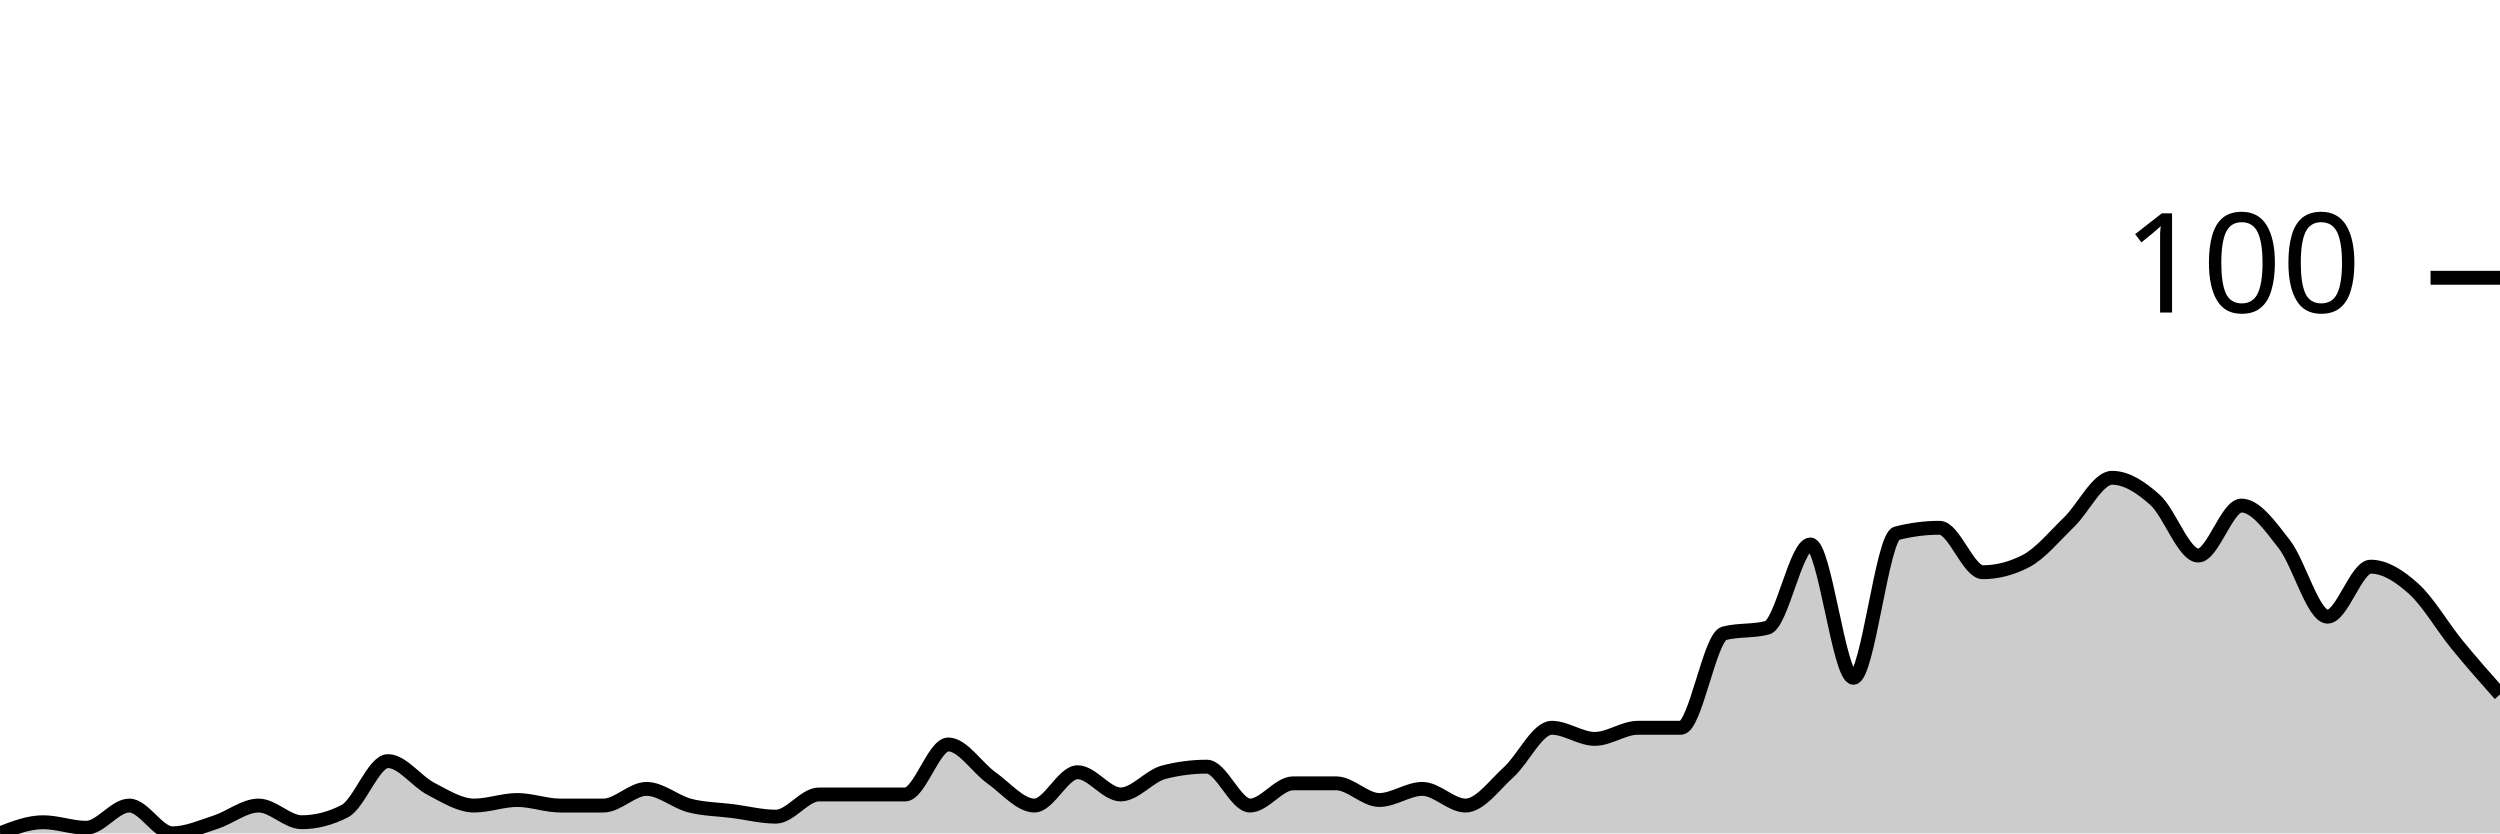
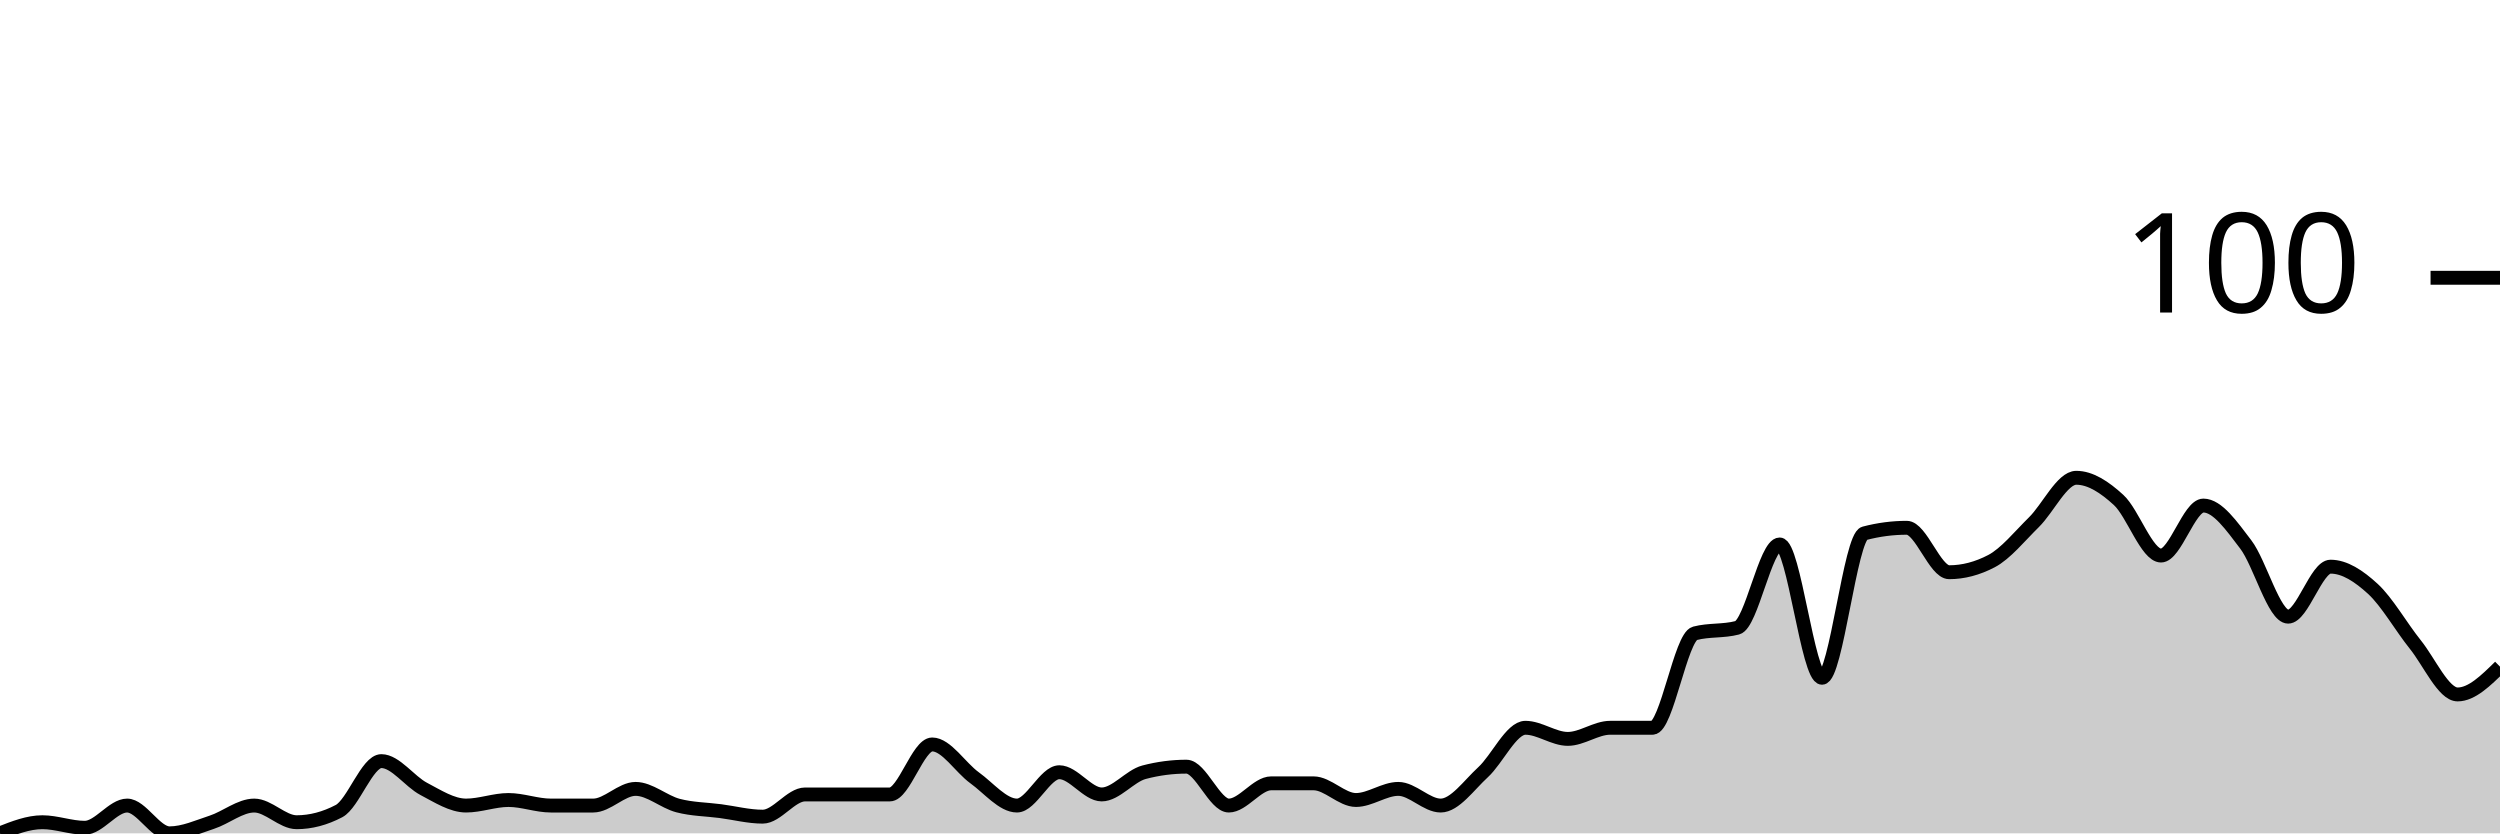
<svg xmlns="http://www.w3.org/2000/svg" viewBox="0 0 180 60">
  <g transform="translate(0,20)">
-     <path class="area" fill="rgba(0, 0, 0, 0.2)" d="M0,40C1.034,39.6,2.069,39.2,3.103,39.2C4.138,39.2,5.172,39.6,6.207,39.6C7.241,39.6,8.276,38,9.31,38C10.345,38,11.379,40,12.414,40C13.448,40,14.483,39.533,15.517,39.2C16.552,38.867,17.586,38,18.621,38C19.655,38,20.69,39.2,21.724,39.2C22.759,39.2,23.793,38.933,24.828,38.4C25.862,37.867,26.897,34.8,27.931,34.8C28.966,34.8,30,36.267,31.034,36.8C32.069,37.333,33.103,38,34.138,38C35.172,38,36.207,37.6,37.241,37.6C38.276,37.6,39.31,38,40.345,38C41.379,38,42.414,38,43.448,38C44.483,38,45.517,36.8,46.552,36.8C47.586,36.8,48.621,37.733,49.655,38C50.69,38.267,51.724,38.267,52.759,38.4C53.793,38.533,54.828,38.8,55.862,38.8C56.897,38.8,57.931,37.2,58.966,37.2C60,37.2,61.034,37.2,62.069,37.2C63.103,37.2,64.138,37.2,65.172,37.2C66.207,37.2,67.241,33.6,68.276,33.6C69.31,33.6,70.345,35.267,71.379,36C72.414,36.733,73.448,38,74.483,38C75.517,38,76.552,35.6,77.586,35.6C78.621,35.6,79.655,37.2,80.69,37.2C81.724,37.2,82.759,35.867,83.793,35.6C84.828,35.333,85.862,35.2,86.897,35.2C87.931,35.2,88.966,38,90,38C91.034,38,92.069,36.4,93.103,36.4C94.138,36.4,95.172,36.4,96.207,36.4C97.241,36.4,98.276,37.6,99.31,37.6C100.345,37.6,101.379,36.8,102.414,36.8C103.448,36.8,104.483,38,105.517,38C106.552,38,107.586,36.533,108.621,35.6C109.655,34.667,110.69,32.4,111.724,32.4C112.759,32.4,113.793,33.2,114.828,33.2C115.862,33.2,116.897,32.4,117.931,32.4C118.966,32.4,120,32.4,121.034,32.4C122.069,32.4,123.103,25.867,124.138,25.6C125.172,25.333,126.207,25.467,127.241,25.2C128.276,24.933,129.31,19.2,130.345,19.2C131.379,19.2,132.414,28.8,133.448,28.8C134.483,28.8,135.517,18.667,136.552,18.4C137.586,18.133,138.621,18,139.655,18C140.69,18,141.724,21.2,142.759,21.2C143.793,21.2,144.828,20.933,145.862,20.4C146.897,19.867,147.931,18.6,148.966,17.6C150,16.6,151.034,14.4,152.069,14.4C153.103,14.4,154.138,15.067,155.172,16C156.207,16.933,157.241,20,158.276,20C159.31,20,160.345,16.4,161.379,16.4C162.414,16.4,163.448,17.867,164.483,19.2C165.517,20.533,166.552,24.4,167.586,24.4C168.621,24.4,169.655,20.8,170.69,20.8C171.724,20.8,172.759,21.467,173.793,22.4C174.828,23.333,175.862,25.133,176.897,26.4C177.931,27.667,178.966,28.833,180,30L180,40C178.966,40,177.931,40,176.897,40C175.862,40,174.828,40,173.793,40C172.759,40,171.724,40,170.69,40C169.655,40,168.621,40,167.586,40C166.552,40,165.517,40,164.483,40C163.448,40,162.414,40,161.379,40C160.345,40,159.31,40,158.276,40C157.241,40,156.207,40,155.172,40C154.138,40,153.103,40,152.069,40C151.034,40,150,40,148.966,40C147.931,40,146.897,40,145.862,40C144.828,40,143.793,40,142.759,40C141.724,40,140.69,40,139.655,40C138.621,40,137.586,40,136.552,40C135.517,40,134.483,40,133.448,40C132.414,40,131.379,40,130.345,40C129.31,40,128.276,40,127.241,40C126.207,40,125.172,40,124.138,40C123.103,40,122.069,40,121.034,40C120,40,118.966,40,117.931,40C116.897,40,115.862,40,114.828,40C113.793,40,112.759,40,111.724,40C110.69,40,109.655,40,108.621,40C107.586,40,106.552,40,105.517,40C104.483,40,103.448,40,102.414,40C101.379,40,100.345,40,99.31,40C98.276,40,97.241,40,96.207,40C95.172,40,94.138,40,93.103,40C92.069,40,91.034,40,90,40C88.966,40,87.931,40,86.897,40C85.862,40,84.828,40,83.793,40C82.759,40,81.724,40,80.69,40C79.655,40,78.621,40,77.586,40C76.552,40,75.517,40,74.483,40C73.448,40,72.414,40,71.379,40C70.345,40,69.31,40,68.276,40C67.241,40,66.207,40,65.172,40C64.138,40,63.103,40,62.069,40C61.034,40,60,40,58.966,40C57.931,40,56.897,40,55.862,40C54.828,40,53.793,40,52.759,40C51.724,40,50.69,40,49.655,40C48.621,40,47.586,40,46.552,40C45.517,40,44.483,40,43.448,40C42.414,40,41.379,40,40.345,40C39.31,40,38.276,40,37.241,40C36.207,40,35.172,40,34.138,40C33.103,40,32.069,40,31.034,40C30,40,28.966,40,27.931,40C26.897,40,25.862,40,24.828,40C23.793,40,22.759,40,21.724,40C20.69,40,19.655,40,18.621,40C17.586,40,16.552,40,15.517,40C14.483,40,13.448,40,12.414,40C11.379,40,10.345,40,9.31,40C8.276,40,7.241,40,6.207,40C5.172,40,4.138,40,3.103,40C2.069,40,1.034,40,0,40Z" />
-     <path class="line" stroke="black" fill="none" d="M0,40C1.034,39.6,2.069,39.2,3.103,39.2C4.138,39.2,5.172,39.6,6.207,39.6C7.241,39.6,8.276,38,9.31,38C10.345,38,11.379,40,12.414,40C13.448,40,14.483,39.533,15.517,39.2C16.552,38.867,17.586,38,18.621,38C19.655,38,20.69,39.2,21.724,39.2C22.759,39.2,23.793,38.933,24.828,38.4C25.862,37.867,26.897,34.8,27.931,34.8C28.966,34.8,30,36.267,31.034,36.8C32.069,37.333,33.103,38,34.138,38C35.172,38,36.207,37.6,37.241,37.6C38.276,37.6,39.31,38,40.345,38C41.379,38,42.414,38,43.448,38C44.483,38,45.517,36.8,46.552,36.8C47.586,36.8,48.621,37.733,49.655,38C50.69,38.267,51.724,38.267,52.759,38.4C53.793,38.533,54.828,38.8,55.862,38.8C56.897,38.8,57.931,37.2,58.966,37.2C60,37.2,61.034,37.2,62.069,37.2C63.103,37.2,64.138,37.2,65.172,37.2C66.207,37.2,67.241,33.6,68.276,33.6C69.31,33.6,70.345,35.267,71.379,36C72.414,36.733,73.448,38,74.483,38C75.517,38,76.552,35.6,77.586,35.6C78.621,35.6,79.655,37.2,80.69,37.2C81.724,37.2,82.759,35.867,83.793,35.6C84.828,35.333,85.862,35.2,86.897,35.2C87.931,35.2,88.966,38,90,38C91.034,38,92.069,36.4,93.103,36.4C94.138,36.4,95.172,36.4,96.207,36.4C97.241,36.4,98.276,37.6,99.31,37.6C100.345,37.6,101.379,36.8,102.414,36.8C103.448,36.8,104.483,38,105.517,38C106.552,38,107.586,36.533,108.621,35.6C109.655,34.667,110.69,32.4,111.724,32.4C112.759,32.4,113.793,33.2,114.828,33.2C115.862,33.2,116.897,32.4,117.931,32.4C118.966,32.4,120,32.4,121.034,32.4C122.069,32.4,123.103,25.867,124.138,25.6C125.172,25.333,126.207,25.467,127.241,25.2C128.276,24.933,129.31,19.2,130.345,19.2C131.379,19.2,132.414,28.8,133.448,28.8C134.483,28.8,135.517,18.667,136.552,18.4C137.586,18.133,138.621,18,139.655,18C140.69,18,141.724,21.2,142.759,21.2C143.793,21.2,144.828,20.933,145.862,20.4C146.897,19.867,147.931,18.6,148.966,17.6C150,16.6,151.034,14.4,152.069,14.4C153.103,14.4,154.138,15.067,155.172,16C156.207,16.933,157.241,20,158.276,20C159.31,20,160.345,16.4,161.379,16.4C162.414,16.4,163.448,17.867,164.483,19.2C165.517,20.533,166.552,24.4,167.586,24.4C168.621,24.4,169.655,20.8,170.69,20.8C171.724,20.8,172.759,21.467,173.793,22.4C174.828,23.333,175.862,25.133,176.897,26.4C177.931,27.667,178.966,28.833,180,30" />
+     <path class="area" fill="rgba(0, 0, 0, 0.2)" d="M0,40C1.017,39.6,2.034,39.2,3.051,39.2C4.068,39.2,5.085,39.6,6.102,39.6C7.119,39.6,8.136,38,9.153,38C10.169,38,11.186,40,12.203,40C13.22,40,14.237,39.533,15.254,39.2C16.271,38.867,17.288,38,18.305,38C19.322,38,20.339,39.2,21.356,39.2C22.373,39.2,23.39,38.933,24.407,38.4C25.424,37.867,26.441,34.8,27.458,34.8C28.475,34.8,29.492,36.267,30.508,36.8C31.525,37.333,32.542,38,33.559,38C34.576,38,35.593,37.6,36.61,37.6C37.627,37.6,38.644,38,39.661,38C40.678,38,41.695,38,42.712,38C43.729,38,44.746,36.8,45.763,36.8C46.78,36.8,47.797,37.733,48.814,38C49.831,38.267,50.847,38.267,51.864,38.4C52.881,38.533,53.898,38.8,54.915,38.8C55.932,38.8,56.949,37.2,57.966,37.2C58.983,37.2,60,37.2,61.017,37.2C62.034,37.2,63.051,37.2,64.068,37.2C65.085,37.2,66.102,33.6,67.119,33.6C68.136,33.6,69.153,35.267,70.169,36C71.186,36.733,72.203,38,73.22,38C74.237,38,75.254,35.6,76.271,35.6C77.288,35.6,78.305,37.2,79.322,37.2C80.339,37.2,81.356,35.867,82.373,35.6C83.39,35.333,84.407,35.2,85.424,35.2C86.441,35.2,87.458,38,88.475,38C89.492,38,90.508,36.4,91.525,36.4C92.542,36.4,93.559,36.4,94.576,36.4C95.593,36.4,96.61,37.6,97.627,37.6C98.644,37.6,99.661,36.8,100.678,36.8C101.695,36.8,102.712,38,103.729,38C104.746,38,105.763,36.533,106.78,35.6C107.797,34.667,108.814,32.4,109.831,32.4C110.847,32.4,111.864,33.2,112.881,33.2C113.898,33.2,114.915,32.4,115.932,32.4C116.949,32.4,117.966,32.4,118.983,32.4C120,32.4,121.017,25.867,122.034,25.6C123.051,25.333,124.068,25.467,125.085,25.2C126.102,24.933,127.119,19.2,128.136,19.2C129.153,19.2,130.169,28.8,131.186,28.8C132.203,28.8,133.22,18.667,134.237,18.4C135.254,18.133,136.271,18,137.288,18C138.305,18,139.322,21.2,140.339,21.2C141.356,21.2,142.373,20.933,143.39,20.4C144.407,19.867,145.424,18.6,146.441,17.6C147.458,16.6,148.475,14.4,149.492,14.4C150.508,14.4,151.525,15.067,152.542,16C153.559,16.933,154.576,20,155.593,20C156.61,20,157.627,16.4,158.644,16.4C159.661,16.4,160.678,17.867,161.695,19.2C162.712,20.533,163.729,24.4,164.746,24.4C165.763,24.4,166.78,20.8,167.797,20.8C168.814,20.8,169.831,21.467,170.847,22.4C171.864,23.333,172.881,25.133,173.898,26.4C174.915,27.667,175.932,30,176.949,30C177.966,30,178.983,29,180,28L180,40C178.983,40,177.966,40,176.949,40C175.932,40,174.915,40,173.898,40C172.881,40,171.864,40,170.847,40C169.831,40,168.814,40,167.797,40C166.78,40,165.763,40,164.746,40C163.729,40,162.712,40,161.695,40C160.678,40,159.661,40,158.644,40C157.627,40,156.61,40,155.593,40C154.576,40,153.559,40,152.542,40C151.525,40,150.508,40,149.492,40C148.475,40,147.458,40,146.441,40C145.424,40,144.407,40,143.39,40C142.373,40,141.356,40,140.339,40C139.322,40,138.305,40,137.288,40C136.271,40,135.254,40,134.237,40C133.22,40,132.203,40,131.186,40C130.169,40,129.153,40,128.136,40C127.119,40,126.102,40,125.085,40C124.068,40,123.051,40,122.034,40C121.017,40,120,40,118.983,40C117.966,40,116.949,40,115.932,40C114.915,40,113.898,40,112.881,40C111.864,40,110.847,40,109.831,40C108.814,40,107.797,40,106.78,40C105.763,40,104.746,40,103.729,40C102.712,40,101.695,40,100.678,40C99.661,40,98.644,40,97.627,40C96.61,40,95.593,40,94.576,40C93.559,40,92.542,40,91.525,40C90.508,40,89.492,40,88.475,40C87.458,40,86.441,40,85.424,40C84.407,40,83.39,40,82.373,40C81.356,40,80.339,40,79.322,40C78.305,40,77.288,40,76.271,40C75.254,40,74.237,40,73.22,40C72.203,40,71.186,40,70.169,40C69.153,40,68.136,40,67.119,40C66.102,40,65.085,40,64.068,40C63.051,40,62.034,40,61.017,40C60,40,58.983,40,57.966,40C56.949,40,55.932,40,54.915,40C53.898,40,52.881,40,51.864,40C50.847,40,49.831,40,48.814,40C47.797,40,46.78,40,45.763,40C44.746,40,43.729,40,42.712,40C41.695,40,40.678,40,39.661,40C38.644,40,37.627,40,36.61,40C35.593,40,34.576,40,33.559,40C32.542,40,31.525,40,30.508,40C29.492,40,28.475,40,27.458,40C26.441,40,25.424,40,24.407,40C23.39,40,22.373,40,21.356,40C20.339,40,19.322,40,18.305,40C17.288,40,16.271,40,15.254,40C14.237,40,13.22,40,12.203,40C11.186,40,10.169,40,9.153,40C8.136,40,7.119,40,6.102,40C5.085,40,4.068,40,3.051,40C2.034,40,1.017,40,0,40Z" />
+     <path class="line" stroke="black" fill="none" d="M0,40C1.017,39.6,2.034,39.2,3.051,39.2C4.068,39.2,5.085,39.6,6.102,39.6C7.119,39.6,8.136,38,9.153,38C10.169,38,11.186,40,12.203,40C13.22,40,14.237,39.533,15.254,39.2C16.271,38.867,17.288,38,18.305,38C19.322,38,20.339,39.2,21.356,39.2C22.373,39.2,23.39,38.933,24.407,38.4C25.424,37.867,26.441,34.8,27.458,34.8C28.475,34.8,29.492,36.267,30.508,36.8C31.525,37.333,32.542,38,33.559,38C34.576,38,35.593,37.6,36.61,37.6C37.627,37.6,38.644,38,39.661,38C40.678,38,41.695,38,42.712,38C43.729,38,44.746,36.8,45.763,36.8C46.78,36.8,47.797,37.733,48.814,38C49.831,38.267,50.847,38.267,51.864,38.4C52.881,38.533,53.898,38.8,54.915,38.8C55.932,38.8,56.949,37.2,57.966,37.2C58.983,37.2,60,37.2,61.017,37.2C62.034,37.2,63.051,37.2,64.068,37.2C65.085,37.2,66.102,33.6,67.119,33.6C68.136,33.6,69.153,35.267,70.169,36C71.186,36.733,72.203,38,73.22,38C74.237,38,75.254,35.6,76.271,35.6C77.288,35.6,78.305,37.2,79.322,37.2C80.339,37.2,81.356,35.867,82.373,35.6C83.39,35.333,84.407,35.2,85.424,35.2C86.441,35.2,87.458,38,88.475,38C89.492,38,90.508,36.4,91.525,36.4C92.542,36.4,93.559,36.4,94.576,36.4C95.593,36.4,96.61,37.6,97.627,37.6C98.644,37.6,99.661,36.8,100.678,36.8C101.695,36.8,102.712,38,103.729,38C104.746,38,105.763,36.533,106.78,35.6C107.797,34.667,108.814,32.4,109.831,32.4C110.847,32.4,111.864,33.2,112.881,33.2C113.898,33.2,114.915,32.4,115.932,32.4C116.949,32.4,117.966,32.4,118.983,32.4C120,32.4,121.017,25.867,122.034,25.6C123.051,25.333,124.068,25.467,125.085,25.2C126.102,24.933,127.119,19.2,128.136,19.2C129.153,19.2,130.169,28.8,131.186,28.8C132.203,28.8,133.22,18.667,134.237,18.4C135.254,18.133,136.271,18,137.288,18C138.305,18,139.322,21.2,140.339,21.2C141.356,21.2,142.373,20.933,143.39,20.4C144.407,19.867,145.424,18.6,146.441,17.6C147.458,16.6,148.475,14.4,149.492,14.4C150.508,14.4,151.525,15.067,152.542,16C153.559,16.933,154.576,20,155.593,20C156.61,20,157.627,16.4,158.644,16.4C159.661,16.4,160.678,17.867,161.695,19.2C162.712,20.533,163.729,24.4,164.746,24.4C165.763,24.4,166.78,20.8,167.797,20.8C168.814,20.8,169.831,21.467,170.847,22.4C171.864,23.333,172.881,25.133,173.898,26.4C174.915,27.667,175.932,30,176.949,30C177.966,30,178.983,29,180,28" />
    <path class="axis-ceiling" stroke-width="1" stroke="black" fill="none" d="M175,0L180,0" />
    <text class="axis-ceiling-label" font-family="sans-serif" text-anchor="end" font-size="10px" x="170" y="2.5">100</text>
  </g>
</svg>
